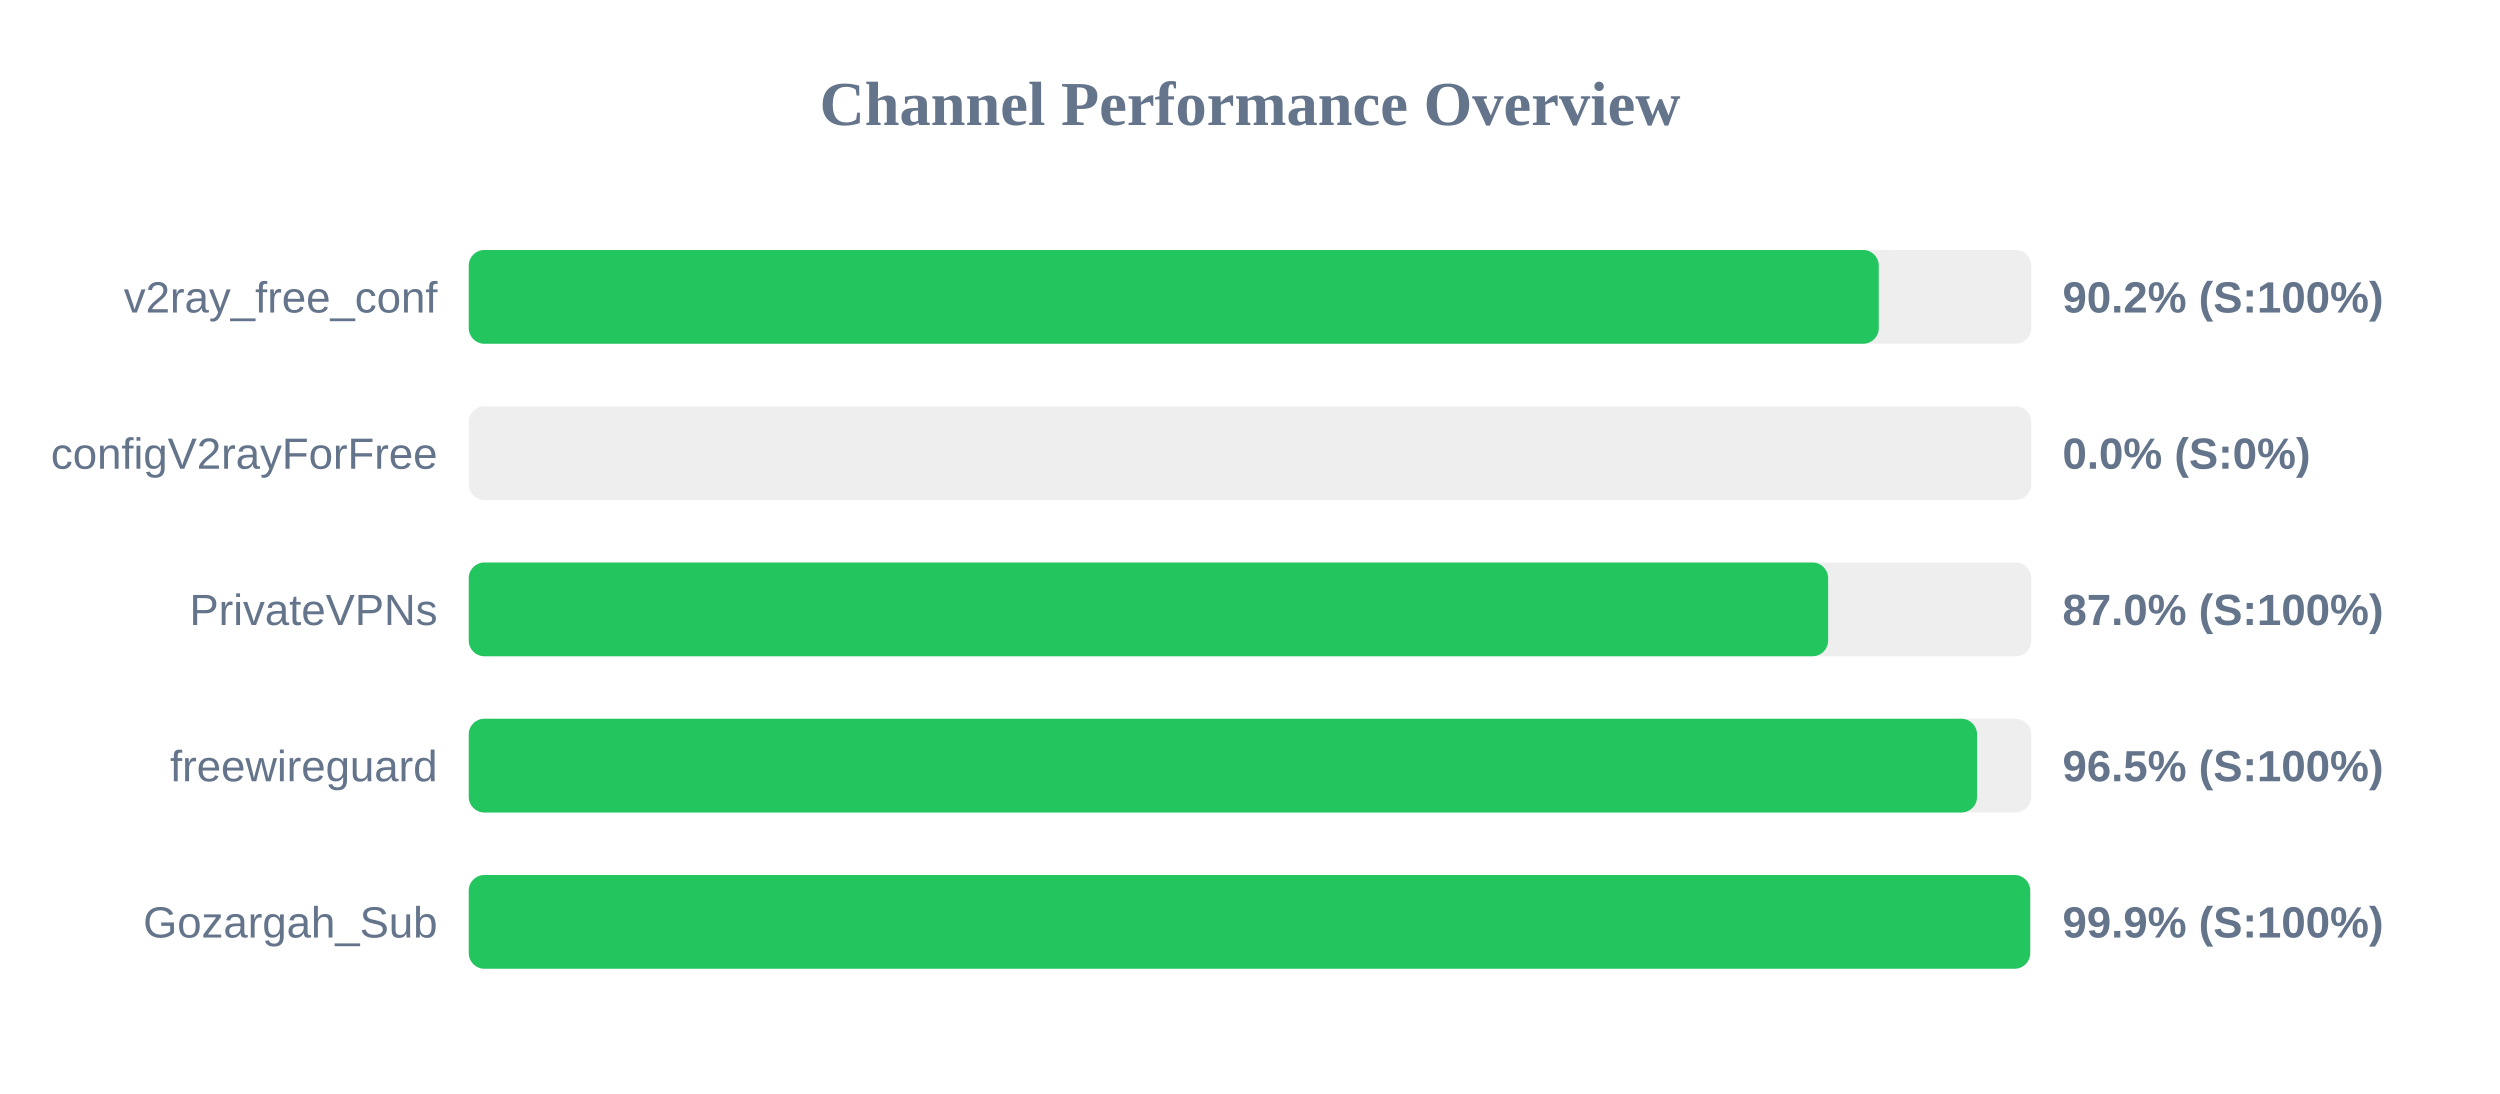
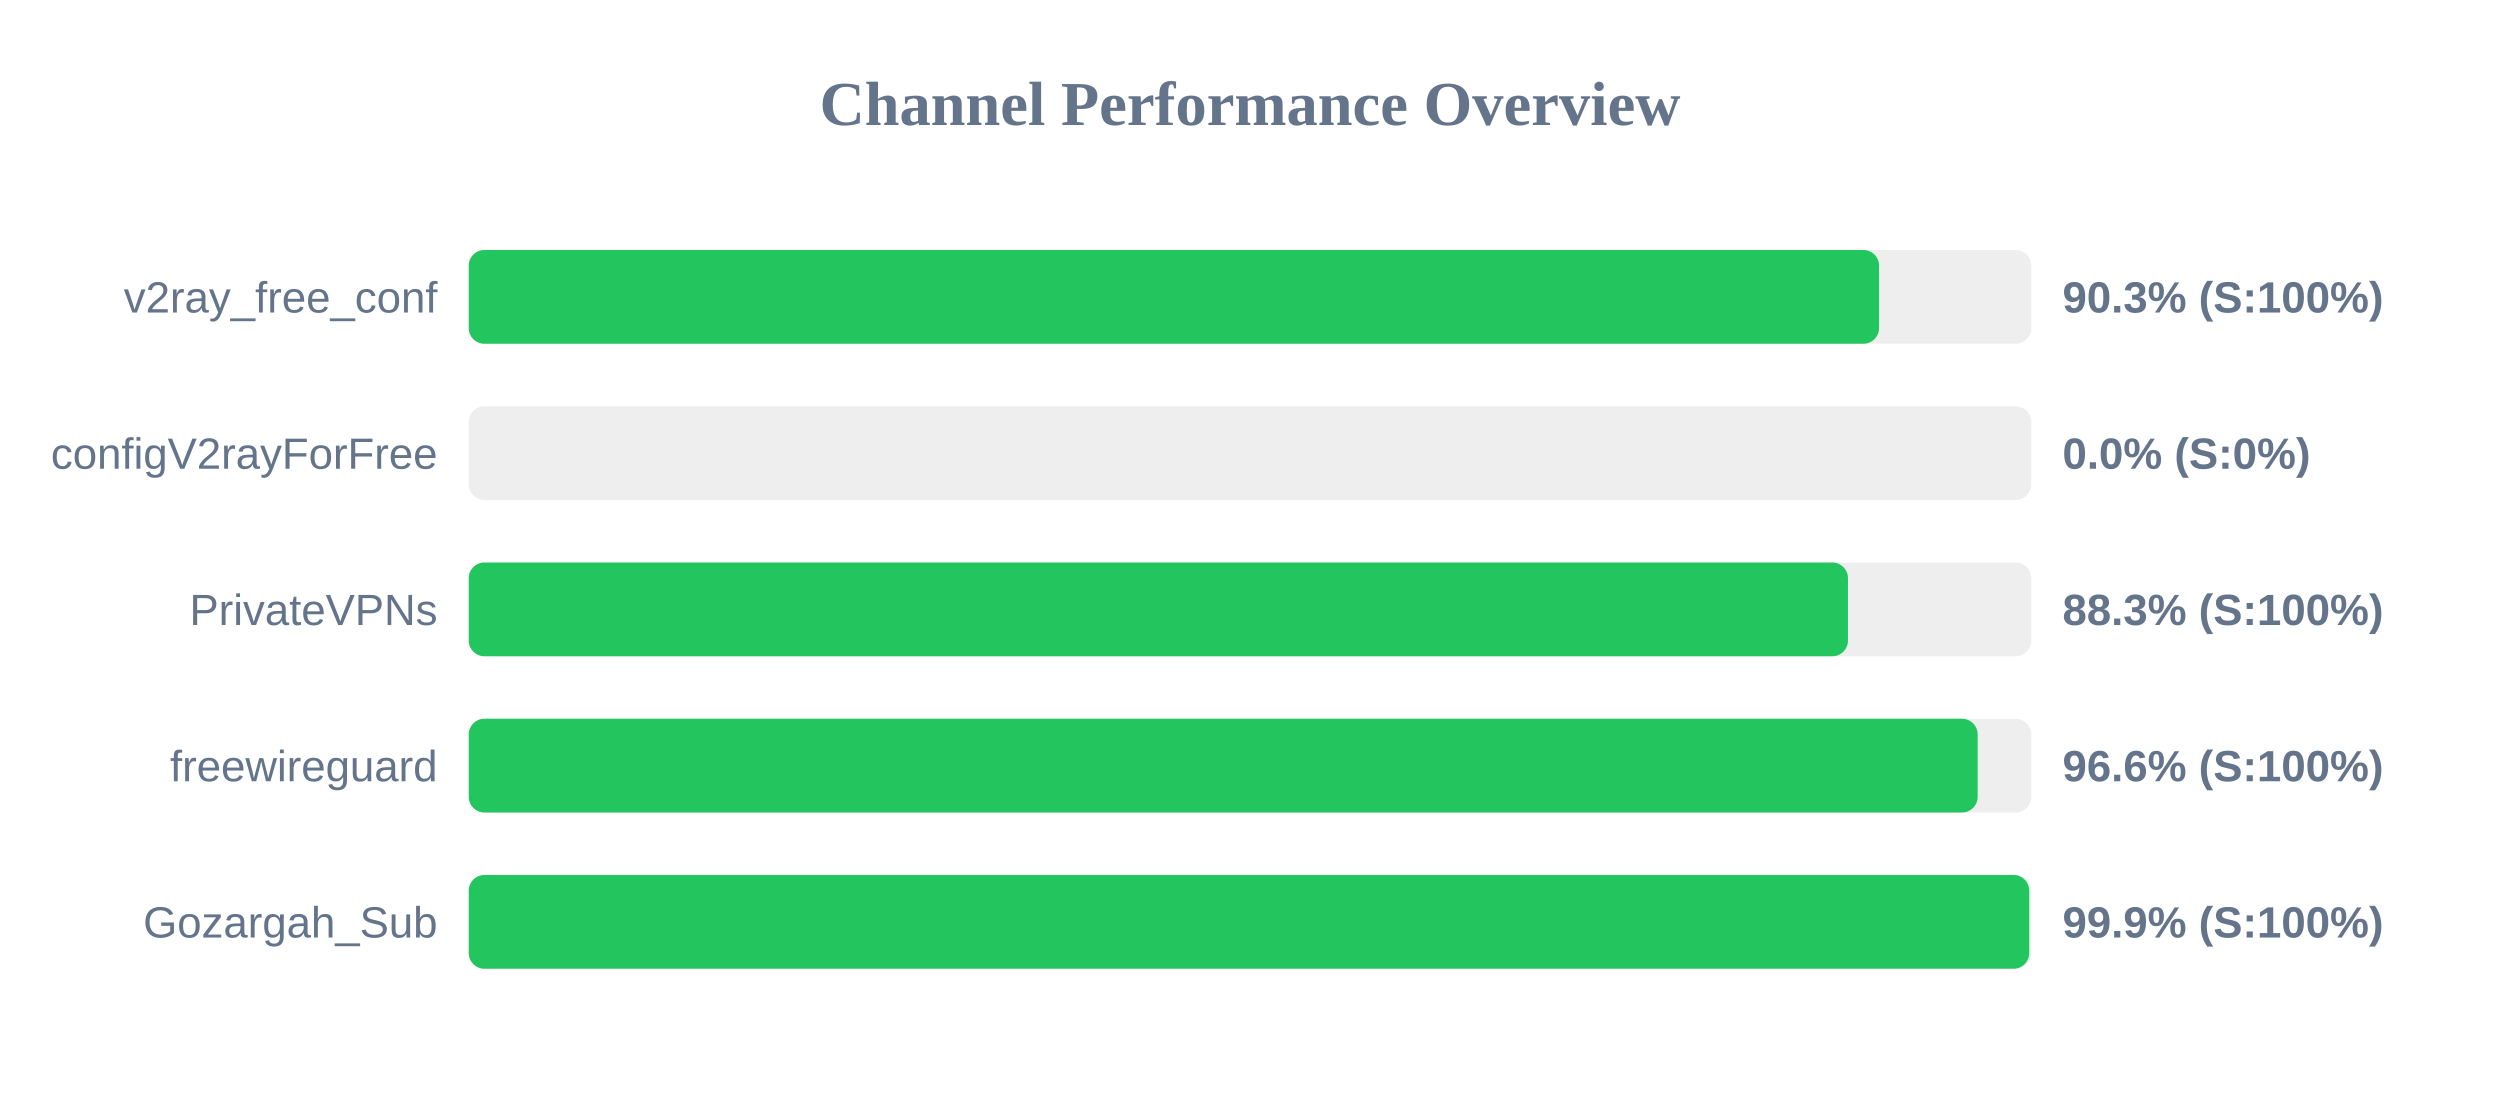
<svg xmlns="http://www.w3.org/2000/svg" width="800" height="350" version="1.1">
  <style>
        .row { font: 14px Arial; fill: #64748b; }
        .score { font: bold 14px Arial; fill: #64748b; }
    </style>
  <text x="400" y="40" text-anchor="middle" font-size="20px" font-weight="bold" fill="#64748b">Channel Performance Overview</text>
  <rect x="150" y="80" width="500" height="30" fill="#eee" rx="5" />
-   <rect x="150" y="80" width="451.2" height="30" fill="#22c55e" rx="5" />
+   <rect x="150" y="80" width="451.3" height="30" fill="#22c55e" rx="5" />
  <text x="140" y="100" text-anchor="end" class="row">v2ray_free_conf</text>
-   <text x="660" y="100" text-anchor="start" class="score">90.2% (S:100%)</text>
+   <text x="660" y="100" text-anchor="start" class="score">90.3% (S:100%)</text>
  <rect x="150" y="130" width="500" height="30" fill="#eee" rx="5" />
  <rect x="150" y="130" width="0.0" height="30" fill="#ef4444" rx="5" />
  <text x="140" y="150" text-anchor="end" class="row">configV2rayForFree</text>
  <text x="660" y="150" text-anchor="start" class="score">0.0% (S:0%)</text>
  <rect x="150" y="180" width="500" height="30" fill="#eee" rx="5" />
-   <rect x="150" y="180" width="435.0" height="30" fill="#22c55e" rx="5" />
+   <rect x="150" y="180" width="441.35" height="30" fill="#22c55e" rx="5" />
  <text x="140" y="200" text-anchor="end" class="row">PrivateVPNs</text>
-   <text x="660" y="200" text-anchor="start" class="score">87.0% (S:100%)</text>
+   <text x="660" y="200" text-anchor="start" class="score">88.3% (S:100%)</text>
  <rect x="150" y="230" width="500" height="30" fill="#eee" rx="5" />
-   <rect x="150" y="230" width="482.65" height="30" fill="#22c55e" rx="5" />
+   <rect x="150" y="230" width="482.85" height="30" fill="#22c55e" rx="5" />
  <text x="140" y="250" text-anchor="end" class="row">freewireguard</text>
-   <text x="660" y="250" text-anchor="start" class="score">96.5% (S:100%)</text>
+   <text x="660" y="250" text-anchor="start" class="score">96.6% (S:100%)</text>
  <rect x="150" y="280" width="500" height="30" fill="#eee" rx="5" />
-   <rect x="150" y="280" width="499.65" height="30" fill="#22c55e" rx="5" />
+   <rect x="150" y="280" width="499.35" height="30" fill="#22c55e" rx="5" />
  <text x="140" y="300" text-anchor="end" class="row">Gozargah_Sub</text>
  <text x="660" y="300" text-anchor="start" class="score">99.9% (S:100%)</text>
</svg>
